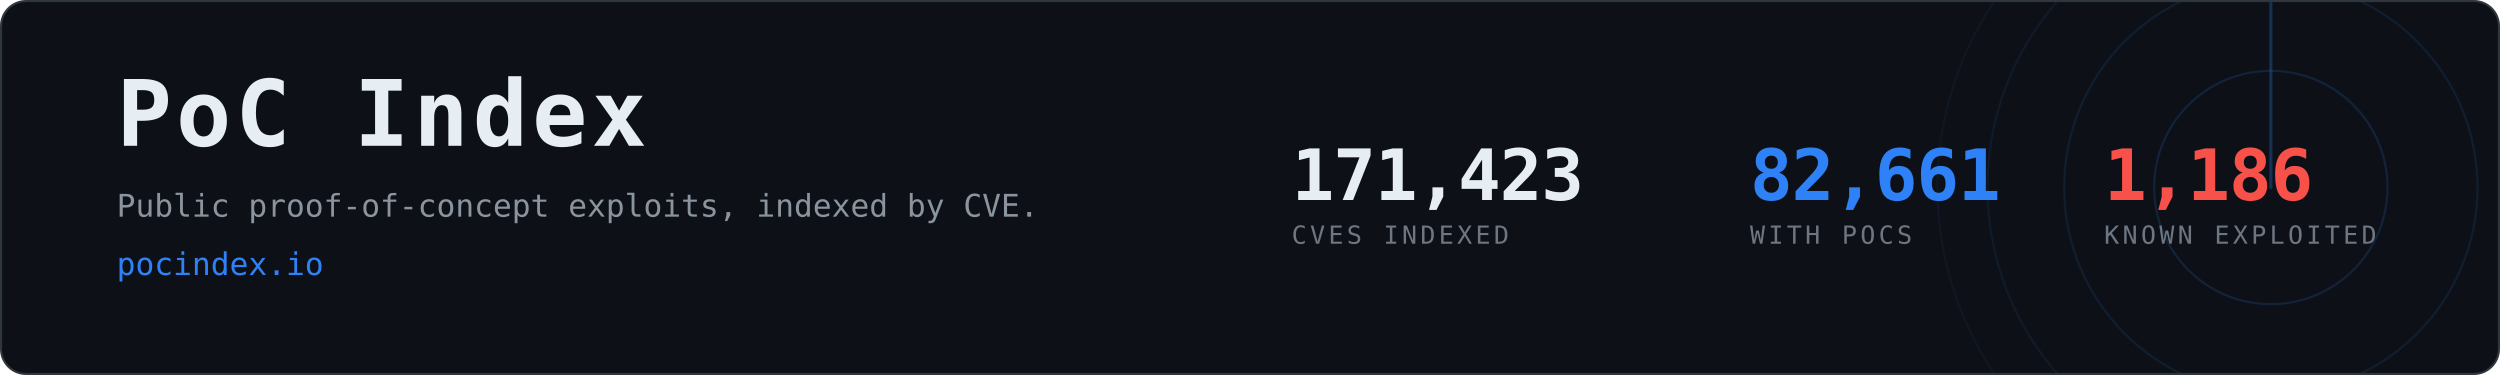
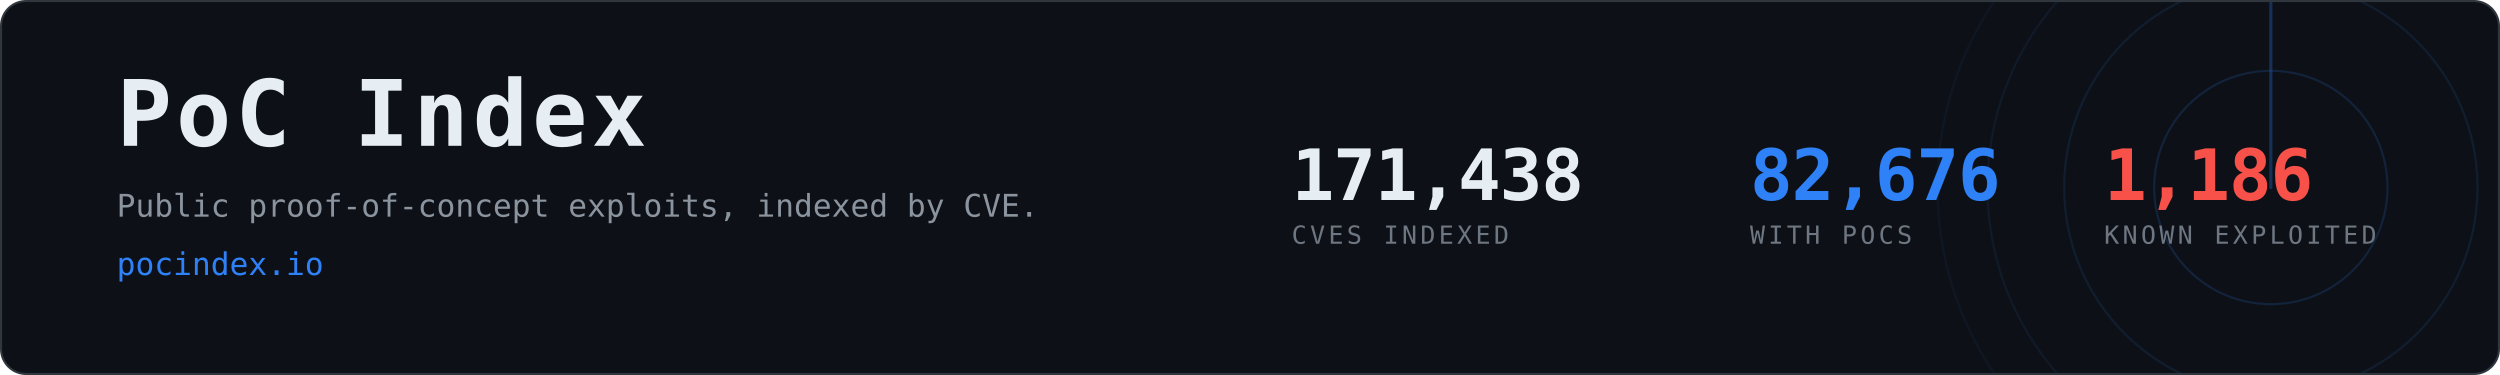
- <svg xmlns="http://www.w3.org/2000/svg" width="1200" height="180" viewBox="0 0 1200 180" role="img" aria-label="PoC Index, 82,661 CVEs with public proof-of-concept exploits">
+ <svg xmlns="http://www.w3.org/2000/svg" width="1200" height="180" viewBox="0 0 1200 180" role="img" aria-label="PoC Index, 82,676 CVEs with public proof-of-concept exploits">
  <clipPath id="card">
    <rect x="1" y="1" width="1198" height="178" rx="12" />
  </clipPath>
  <rect x="0.5" y="0.5" width="1199" height="179" rx="12" fill="#0d1117" stroke="#30363d" />
  <g clip-path="url(#card)" opacity="0.6">
    <g>
      <circle cx="1090" cy="90" r="56.0" fill="none" stroke="#2f81f7" stroke-width="1" opacity="0.270" />
      <circle cx="1090" cy="90" r="99.2" fill="none" stroke="#2f81f7" stroke-width="1" opacity="0.195" />
      <circle cx="1090" cy="90" r="136.0" fill="none" stroke="#2f81f7" stroke-width="1" opacity="0.135" />
      <circle cx="1090" cy="90" r="160.0" fill="none" stroke="#2f81f7" stroke-width="1" opacity="0.090" />
      <line x1="1090" y1="90" x2="1090" y2="-70.0" stroke="#2f81f7" stroke-width="1.5" stroke-linecap="round" opacity="0.480">
        <animateTransform attributeName="transform" type="rotate" from="0 1090 90" to="360 1090 90" dur="8s" repeatCount="indefinite" />
      </line>
    </g>
  </g>
  <text x="56" y="70" font-family="ui-monospace,SFMono-Regular,Menlo,Consolas,monospace" font-size="44" font-weight="700" fill="#e6edf3" letter-spacing="2">PoC Index</text>
  <text x="56" y="104" font-family="ui-monospace,SFMono-Regular,Menlo,Consolas,monospace" font-size="15" fill="#8b949e">
    Public proof-of-concept exploits, indexed by CVE.</text>
  <text x="56" y="132" font-family="ui-monospace,SFMono-Regular,Menlo,Consolas,monospace" font-size="15" fill="#2f81f7">pocindex.io</text>
-   <text x="620" y="96" font-family="ui-monospace,SFMono-Regular,Menlo,Consolas,monospace" font-size="34" font-weight="700" fill="#e6edf3" letter-spacing="-0.5">171,423</text>
+   <text x="620" y="96" font-family="ui-monospace,SFMono-Regular,Menlo,Consolas,monospace" font-size="34" font-weight="700" fill="#e6edf3" letter-spacing="-0.5">171,438</text>
  <text x="620" y="117" font-family="ui-monospace,SFMono-Regular,Menlo,Consolas,monospace" font-size="12" fill="#6e7681" letter-spacing="1.6">CVES INDEXED</text>
-   <text x="840" y="96" font-family="ui-monospace,SFMono-Regular,Menlo,Consolas,monospace" font-size="34" font-weight="700" fill="#2f81f7" letter-spacing="-0.5">82,661</text>
+   <text x="840" y="96" font-family="ui-monospace,SFMono-Regular,Menlo,Consolas,monospace" font-size="34" font-weight="700" fill="#2f81f7" letter-spacing="-0.5">82,676</text>
  <text x="840" y="117" font-family="ui-monospace,SFMono-Regular,Menlo,Consolas,monospace" font-size="12" fill="#6e7681" letter-spacing="1.6">WITH POCS</text>
  <text x="1010" y="96" font-family="ui-monospace,SFMono-Regular,Menlo,Consolas,monospace" font-size="34" font-weight="700" fill="#f85149" letter-spacing="-0.5">1,186</text>
  <text x="1010" y="117" font-family="ui-monospace,SFMono-Regular,Menlo,Consolas,monospace" font-size="12" fill="#6e7681" letter-spacing="1.6">KNOWN EXPLOITED</text>
</svg>
